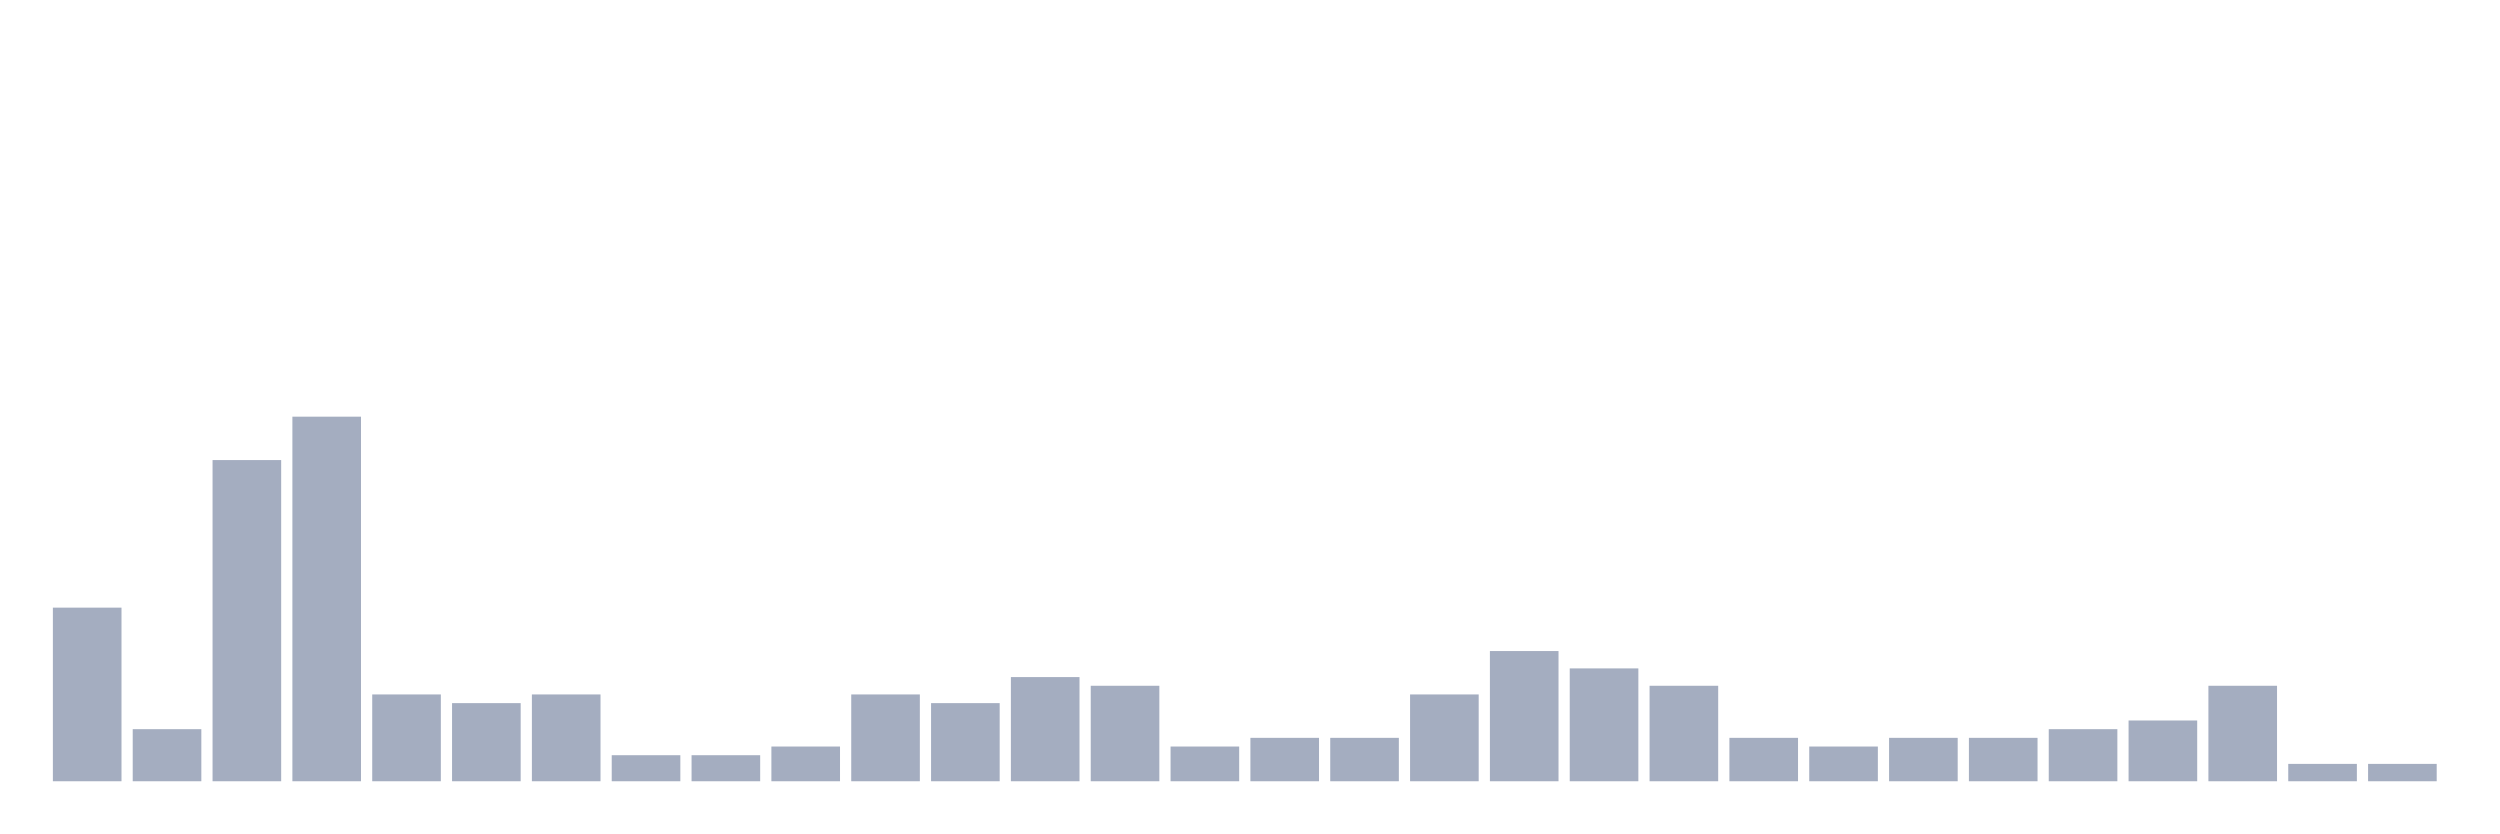
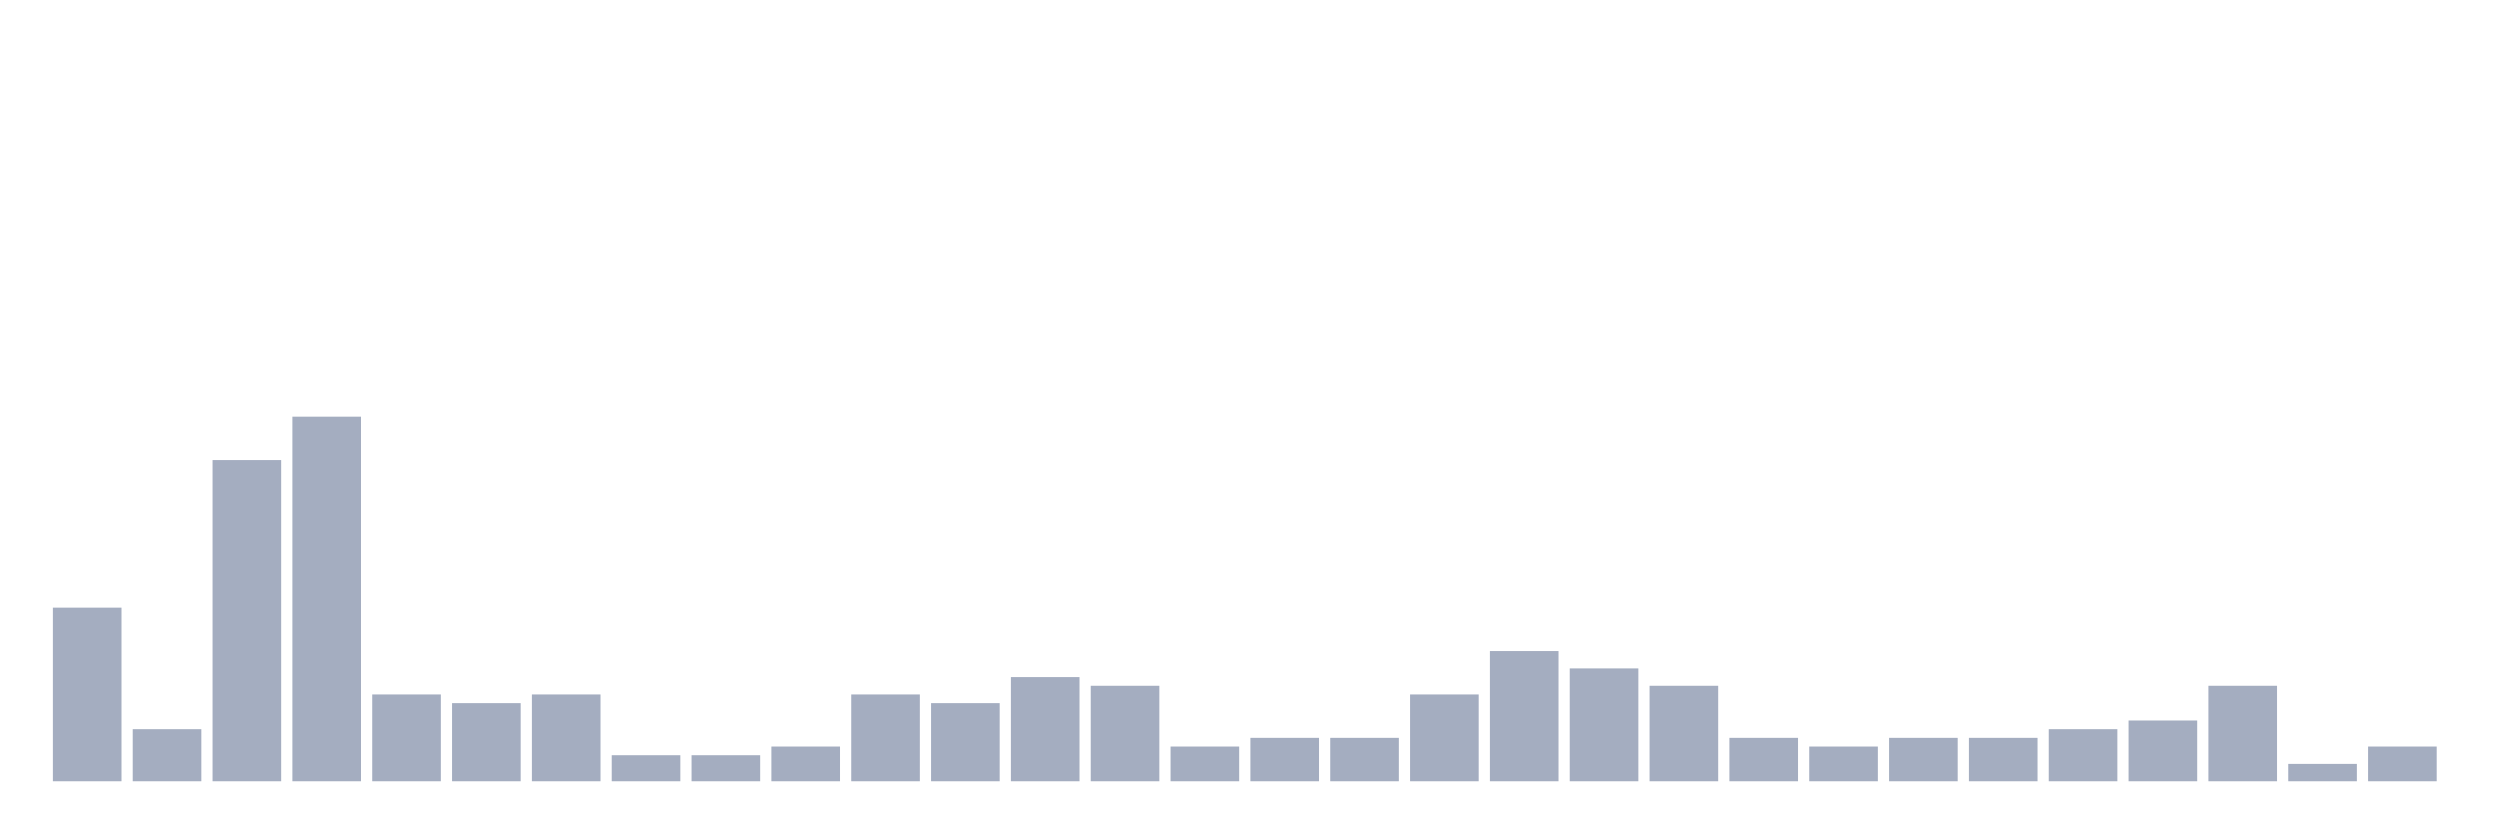
<svg xmlns="http://www.w3.org/2000/svg" viewBox="0 0 480 160">
  <g transform="translate(10,10)">
    <rect class="bar" x="0.153" width="13.175" y="106.667" height="33.333" fill="rgb(164,173,192)" />
    <rect class="bar" x="15.482" width="13.175" y="130" height="10" fill="rgb(164,173,192)" />
    <rect class="bar" x="30.81" width="13.175" y="78.333" height="61.667" fill="rgb(164,173,192)" />
    <rect class="bar" x="46.138" width="13.175" y="70" height="70" fill="rgb(164,173,192)" />
    <rect class="bar" x="61.466" width="13.175" y="123.333" height="16.667" fill="rgb(164,173,192)" />
    <rect class="bar" x="76.794" width="13.175" y="125" height="15" fill="rgb(164,173,192)" />
    <rect class="bar" x="92.123" width="13.175" y="123.333" height="16.667" fill="rgb(164,173,192)" />
    <rect class="bar" x="107.451" width="13.175" y="135" height="5" fill="rgb(164,173,192)" />
    <rect class="bar" x="122.779" width="13.175" y="135" height="5" fill="rgb(164,173,192)" />
    <rect class="bar" x="138.107" width="13.175" y="133.333" height="6.667" fill="rgb(164,173,192)" />
    <rect class="bar" x="153.436" width="13.175" y="123.333" height="16.667" fill="rgb(164,173,192)" />
    <rect class="bar" x="168.764" width="13.175" y="125" height="15" fill="rgb(164,173,192)" />
    <rect class="bar" x="184.092" width="13.175" y="120" height="20" fill="rgb(164,173,192)" />
    <rect class="bar" x="199.42" width="13.175" y="121.667" height="18.333" fill="rgb(164,173,192)" />
    <rect class="bar" x="214.748" width="13.175" y="133.333" height="6.667" fill="rgb(164,173,192)" />
    <rect class="bar" x="230.077" width="13.175" y="131.667" height="8.333" fill="rgb(164,173,192)" />
    <rect class="bar" x="245.405" width="13.175" y="131.667" height="8.333" fill="rgb(164,173,192)" />
    <rect class="bar" x="260.733" width="13.175" y="123.333" height="16.667" fill="rgb(164,173,192)" />
    <rect class="bar" x="276.061" width="13.175" y="115" height="25" fill="rgb(164,173,192)" />
    <rect class="bar" x="291.39" width="13.175" y="118.333" height="21.667" fill="rgb(164,173,192)" />
    <rect class="bar" x="306.718" width="13.175" y="121.667" height="18.333" fill="rgb(164,173,192)" />
    <rect class="bar" x="322.046" width="13.175" y="131.667" height="8.333" fill="rgb(164,173,192)" />
    <rect class="bar" x="337.374" width="13.175" y="133.333" height="6.667" fill="rgb(164,173,192)" />
    <rect class="bar" x="352.702" width="13.175" y="131.667" height="8.333" fill="rgb(164,173,192)" />
    <rect class="bar" x="368.031" width="13.175" y="131.667" height="8.333" fill="rgb(164,173,192)" />
    <rect class="bar" x="383.359" width="13.175" y="130" height="10" fill="rgb(164,173,192)" />
    <rect class="bar" x="398.687" width="13.175" y="128.333" height="11.667" fill="rgb(164,173,192)" />
    <rect class="bar" x="414.015" width="13.175" y="121.667" height="18.333" fill="rgb(164,173,192)" />
    <rect class="bar" x="429.344" width="13.175" y="136.667" height="3.333" fill="rgb(164,173,192)" />
-     <rect class="bar" x="444.672" width="13.175" y="136.667" height="3.333" fill="rgb(164,173,192)" />
+     <rect class="bar" x="444.672" width="13.175" y="133.333" height="6.667" fill="rgb(164,173,192)" />
  </g>
</svg>
